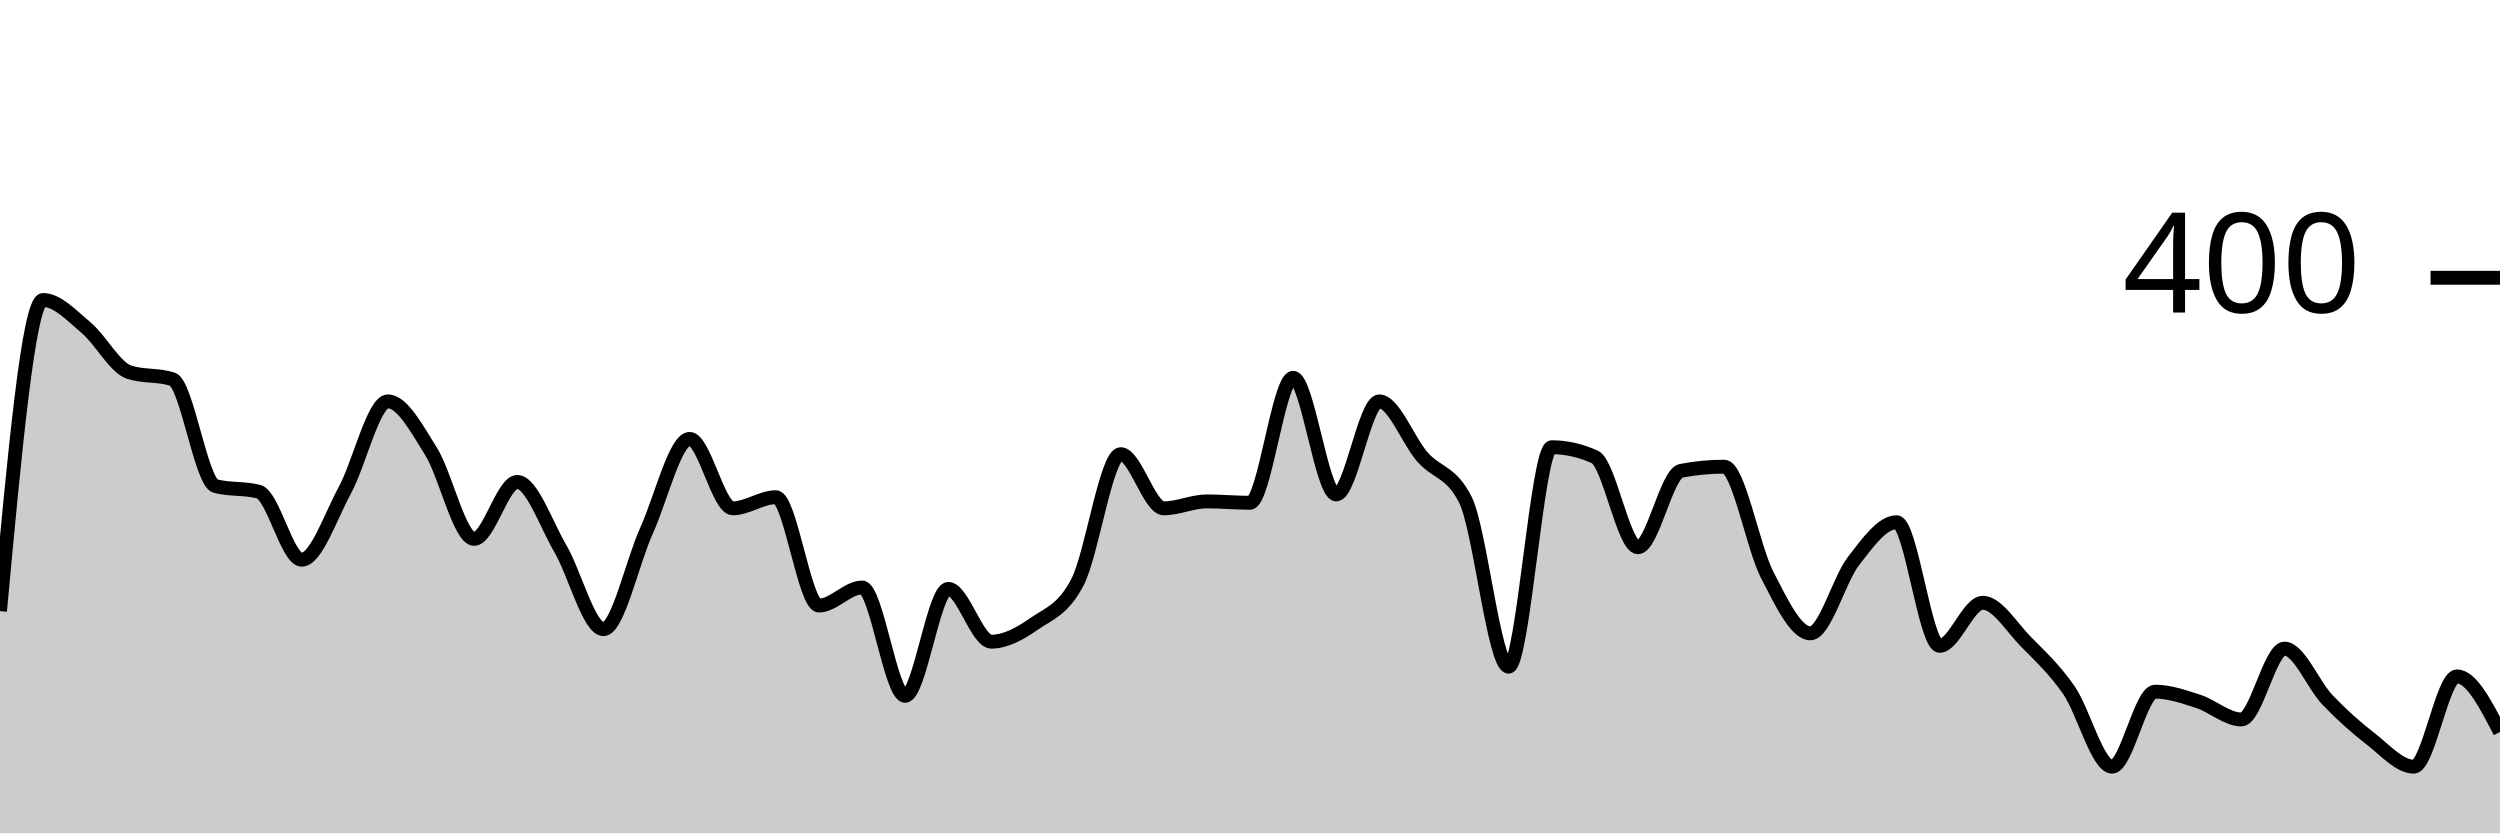
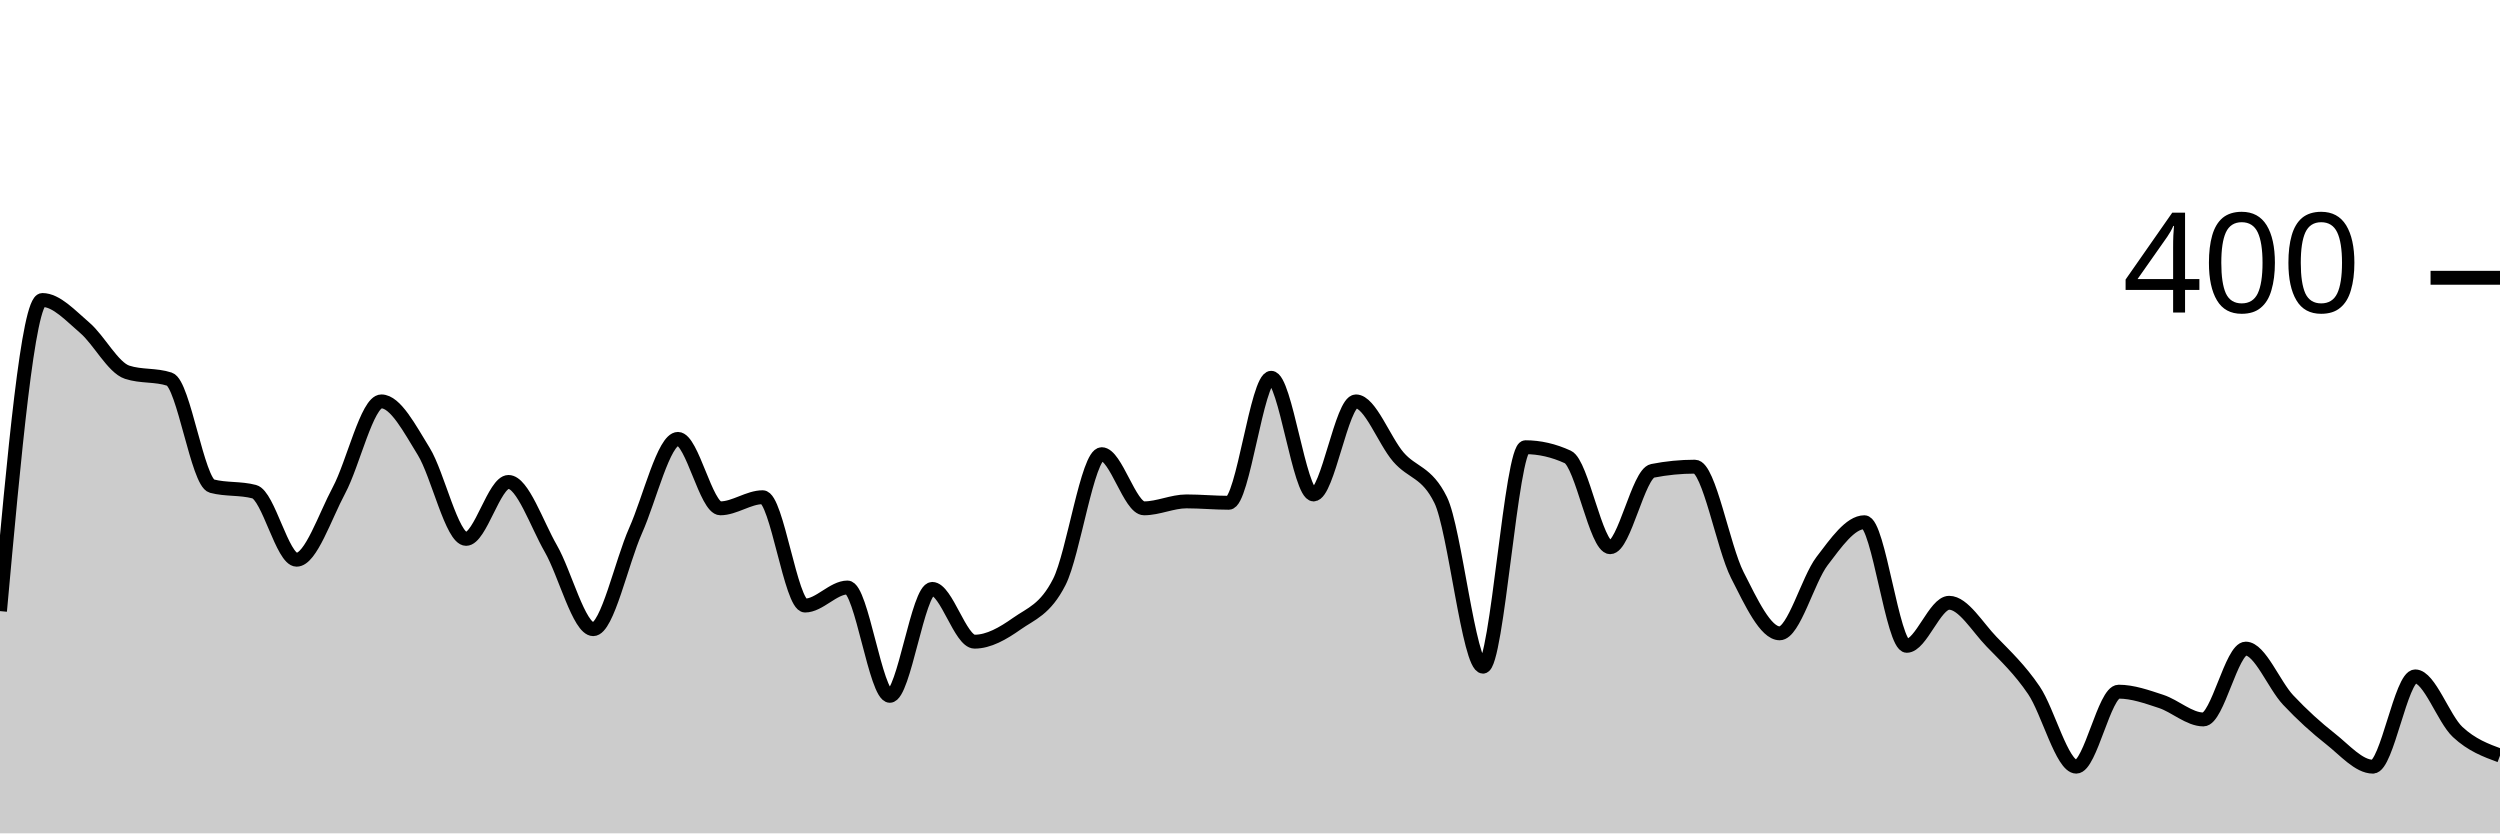
<svg xmlns="http://www.w3.org/2000/svg" viewBox="0 0 180 60">
  <g transform="translate(0,20)">
-     <path class="area" fill="rgba(0, 0, 0, 0.2)" d="M0,24C1.034,12.8,2.069,1.6,3.103,1.6C4.138,1.6,5.172,2.733,6.207,3.6C7.241,4.467,8.276,6.467,9.31,6.8C10.345,7.133,11.379,6.967,12.414,7.3C13.448,7.633,14.483,14.733,15.517,15C16.552,15.267,17.586,15.133,18.621,15.4C19.655,15.667,20.69,20.3,21.724,20.3C22.759,20.3,23.793,17.2,24.828,15.3C25.862,13.4,26.897,8.9,27.931,8.9C28.966,8.9,30,10.85,31.034,12.5C32.069,14.15,33.103,18.8,34.138,18.8C35.172,18.8,36.207,14.7,37.241,14.7C38.276,14.7,39.31,17.733,40.345,19.5C41.379,21.267,42.414,25.3,43.448,25.3C44.483,25.3,45.517,20.483,46.552,18.2C47.586,15.917,48.621,11.6,49.655,11.6C50.69,11.6,51.724,16.6,52.759,16.6C53.793,16.6,54.828,15.8,55.862,15.8C56.897,15.8,57.931,23.6,58.966,23.6C60,23.6,61.034,22.3,62.069,22.3C63.103,22.3,64.138,30.1,65.172,30.1C66.207,30.1,67.241,22.4,68.276,22.4C69.31,22.4,70.345,26.2,71.379,26.2C72.414,26.2,73.448,25.617,74.483,24.9C75.517,24.183,76.552,23.9,77.586,21.9C78.621,19.9,79.655,12.7,80.69,12.7C81.724,12.7,82.759,16.6,83.793,16.6C84.828,16.6,85.862,16.1,86.897,16.1C87.931,16.1,88.966,16.2,90,16.2C91.034,16.2,92.069,7.2,93.103,7.2C94.138,7.2,95.172,15.6,96.207,15.6C97.241,15.6,98.276,8.9,99.31,8.9C100.345,8.9,101.379,11.717,102.414,12.9C103.448,14.083,104.483,13.933,105.517,16C106.552,18.067,107.586,28,108.621,28C109.655,28,110.69,12.2,111.724,12.2C112.759,12.2,113.793,12.433,114.828,12.9C115.862,13.367,116.897,19.4,117.931,19.4C118.966,19.4,120,14.1,121.034,13.9C122.069,13.7,123.103,13.6,124.138,13.6C125.172,13.6,126.207,19.4,127.241,21.4C128.276,23.4,129.31,25.6,130.345,25.6C131.379,25.6,132.414,21.733,133.448,20.4C134.483,19.067,135.517,17.6,136.552,17.6C137.586,17.6,138.621,26.5,139.655,26.5C140.69,26.5,141.724,23.4,142.759,23.4C143.793,23.4,144.828,25.15,145.862,26.2C146.897,27.25,147.931,28.2,148.966,29.7C150,31.2,151.034,35.2,152.069,35.2C153.103,35.2,154.138,29.8,155.172,29.8C156.207,29.8,157.241,30.167,158.276,30.5C159.31,30.833,160.345,31.8,161.379,31.8C162.414,31.8,163.448,26.7,164.483,26.7C165.517,26.7,166.552,29.317,167.586,30.4C168.621,31.483,169.655,32.4,170.69,33.2C171.724,34,172.759,35.2,173.793,35.2C174.828,35.2,175.862,28.7,176.897,28.7C177.931,28.7,178.966,30.7,180,32.7L180,40C178.966,40,177.931,40,176.897,40C175.862,40,174.828,40,173.793,40C172.759,40,171.724,40,170.69,40C169.655,40,168.621,40,167.586,40C166.552,40,165.517,40,164.483,40C163.448,40,162.414,40,161.379,40C160.345,40,159.31,40,158.276,40C157.241,40,156.207,40,155.172,40C154.138,40,153.103,40,152.069,40C151.034,40,150,40,148.966,40C147.931,40,146.897,40,145.862,40C144.828,40,143.793,40,142.759,40C141.724,40,140.69,40,139.655,40C138.621,40,137.586,40,136.552,40C135.517,40,134.483,40,133.448,40C132.414,40,131.379,40,130.345,40C129.31,40,128.276,40,127.241,40C126.207,40,125.172,40,124.138,40C123.103,40,122.069,40,121.034,40C120,40,118.966,40,117.931,40C116.897,40,115.862,40,114.828,40C113.793,40,112.759,40,111.724,40C110.69,40,109.655,40,108.621,40C107.586,40,106.552,40,105.517,40C104.483,40,103.448,40,102.414,40C101.379,40,100.345,40,99.31,40C98.276,40,97.241,40,96.207,40C95.172,40,94.138,40,93.103,40C92.069,40,91.034,40,90,40C88.966,40,87.931,40,86.897,40C85.862,40,84.828,40,83.793,40C82.759,40,81.724,40,80.69,40C79.655,40,78.621,40,77.586,40C76.552,40,75.517,40,74.483,40C73.448,40,72.414,40,71.379,40C70.345,40,69.31,40,68.276,40C67.241,40,66.207,40,65.172,40C64.138,40,63.103,40,62.069,40C61.034,40,60,40,58.966,40C57.931,40,56.897,40,55.862,40C54.828,40,53.793,40,52.759,40C51.724,40,50.69,40,49.655,40C48.621,40,47.586,40,46.552,40C45.517,40,44.483,40,43.448,40C42.414,40,41.379,40,40.345,40C39.31,40,38.276,40,37.241,40C36.207,40,35.172,40,34.138,40C33.103,40,32.069,40,31.034,40C30,40,28.966,40,27.931,40C26.897,40,25.862,40,24.828,40C23.793,40,22.759,40,21.724,40C20.69,40,19.655,40,18.621,40C17.586,40,16.552,40,15.517,40C14.483,40,13.448,40,12.414,40C11.379,40,10.345,40,9.31,40C8.276,40,7.241,40,6.207,40C5.172,40,4.138,40,3.103,40C2.069,40,1.034,40,0,40Z" />
-     <path class="line" stroke="black" fill="none" d="M0,24C1.034,12.8,2.069,1.6,3.103,1.6C4.138,1.6,5.172,2.733,6.207,3.6C7.241,4.467,8.276,6.467,9.31,6.8C10.345,7.133,11.379,6.967,12.414,7.3C13.448,7.633,14.483,14.733,15.517,15C16.552,15.267,17.586,15.133,18.621,15.4C19.655,15.667,20.69,20.3,21.724,20.3C22.759,20.3,23.793,17.2,24.828,15.3C25.862,13.4,26.897,8.9,27.931,8.9C28.966,8.9,30,10.85,31.034,12.5C32.069,14.15,33.103,18.8,34.138,18.8C35.172,18.8,36.207,14.7,37.241,14.7C38.276,14.7,39.31,17.733,40.345,19.5C41.379,21.267,42.414,25.3,43.448,25.3C44.483,25.3,45.517,20.483,46.552,18.2C47.586,15.917,48.621,11.6,49.655,11.6C50.69,11.6,51.724,16.6,52.759,16.6C53.793,16.6,54.828,15.8,55.862,15.8C56.897,15.8,57.931,23.6,58.966,23.6C60,23.6,61.034,22.3,62.069,22.3C63.103,22.3,64.138,30.1,65.172,30.1C66.207,30.1,67.241,22.4,68.276,22.4C69.31,22.4,70.345,26.2,71.379,26.2C72.414,26.2,73.448,25.617,74.483,24.9C75.517,24.183,76.552,23.9,77.586,21.9C78.621,19.9,79.655,12.7,80.69,12.7C81.724,12.7,82.759,16.6,83.793,16.6C84.828,16.6,85.862,16.1,86.897,16.1C87.931,16.1,88.966,16.2,90,16.2C91.034,16.2,92.069,7.2,93.103,7.2C94.138,7.2,95.172,15.6,96.207,15.6C97.241,15.6,98.276,8.9,99.31,8.9C100.345,8.9,101.379,11.717,102.414,12.9C103.448,14.083,104.483,13.933,105.517,16C106.552,18.067,107.586,28,108.621,28C109.655,28,110.69,12.2,111.724,12.2C112.759,12.2,113.793,12.433,114.828,12.9C115.862,13.367,116.897,19.4,117.931,19.4C118.966,19.4,120,14.1,121.034,13.9C122.069,13.7,123.103,13.6,124.138,13.6C125.172,13.6,126.207,19.4,127.241,21.4C128.276,23.4,129.31,25.6,130.345,25.6C131.379,25.6,132.414,21.733,133.448,20.4C134.483,19.067,135.517,17.6,136.552,17.6C137.586,17.6,138.621,26.5,139.655,26.5C140.69,26.5,141.724,23.4,142.759,23.4C143.793,23.4,144.828,25.15,145.862,26.2C146.897,27.25,147.931,28.2,148.966,29.7C150,31.2,151.034,35.2,152.069,35.2C153.103,35.2,154.138,29.8,155.172,29.8C156.207,29.8,157.241,30.167,158.276,30.5C159.31,30.833,160.345,31.8,161.379,31.8C162.414,31.8,163.448,26.7,164.483,26.7C165.517,26.7,166.552,29.317,167.586,30.4C168.621,31.483,169.655,32.4,170.69,33.2C171.724,34,172.759,35.2,173.793,35.2C174.828,35.2,175.862,28.7,176.897,28.7C177.931,28.7,178.966,30.7,180,32.7" />
+     <path class="area" fill="rgba(0, 0, 0, 0.2)" d="M0,24C1.017,12.8,2.034,1.6,3.051,1.6C4.068,1.6,5.085,2.733,6.102,3.6C7.119,4.467,8.136,6.467,9.153,6.8C10.169,7.133,11.186,6.967,12.203,7.3C13.22,7.633,14.237,14.733,15.254,15C16.271,15.267,17.288,15.133,18.305,15.4C19.322,15.667,20.339,20.3,21.356,20.3C22.373,20.3,23.39,17.2,24.407,15.3C25.424,13.4,26.441,8.9,27.458,8.9C28.475,8.9,29.492,10.85,30.508,12.5C31.525,14.15,32.542,18.8,33.559,18.8C34.576,18.8,35.593,14.7,36.61,14.7C37.627,14.7,38.644,17.733,39.661,19.5C40.678,21.267,41.695,25.3,42.712,25.3C43.729,25.3,44.746,20.483,45.763,18.2C46.78,15.917,47.797,11.6,48.814,11.6C49.831,11.6,50.847,16.6,51.864,16.6C52.881,16.6,53.898,15.8,54.915,15.8C55.932,15.8,56.949,23.6,57.966,23.6C58.983,23.6,60,22.3,61.017,22.3C62.034,22.3,63.051,30.1,64.068,30.1C65.085,30.1,66.102,22.4,67.119,22.4C68.136,22.4,69.153,26.2,70.169,26.2C71.186,26.2,72.203,25.617,73.22,24.9C74.237,24.183,75.254,23.9,76.271,21.9C77.288,19.9,78.305,12.7,79.322,12.7C80.339,12.7,81.356,16.6,82.373,16.6C83.39,16.6,84.407,16.1,85.424,16.1C86.441,16.1,87.458,16.2,88.475,16.2C89.492,16.2,90.508,7.2,91.525,7.2C92.542,7.2,93.559,15.6,94.576,15.6C95.593,15.6,96.61,8.9,97.627,8.9C98.644,8.9,99.661,11.717,100.678,12.9C101.695,14.083,102.712,13.933,103.729,16C104.746,18.067,105.763,28,106.78,28C107.797,28,108.814,12.2,109.831,12.2C110.847,12.2,111.864,12.433,112.881,12.9C113.898,13.367,114.915,19.4,115.932,19.4C116.949,19.4,117.966,14.1,118.983,13.9C120,13.7,121.017,13.6,122.034,13.6C123.051,13.6,124.068,19.4,125.085,21.4C126.102,23.4,127.119,25.6,128.136,25.6C129.153,25.6,130.169,21.733,131.186,20.4C132.203,19.067,133.22,17.6,134.237,17.6C135.254,17.6,136.271,26.5,137.288,26.5C138.305,26.5,139.322,23.4,140.339,23.4C141.356,23.4,142.373,25.15,143.39,26.2C144.407,27.25,145.424,28.2,146.441,29.7C147.458,31.2,148.475,35.2,149.492,35.2C150.508,35.2,151.525,29.8,152.542,29.8C153.559,29.8,154.576,30.167,155.593,30.5C156.61,30.833,157.627,31.8,158.644,31.8C159.661,31.8,160.678,26.7,161.695,26.7C162.712,26.7,163.729,29.317,164.746,30.4C165.763,31.483,166.78,32.4,167.797,33.2C168.814,34,169.831,35.2,170.847,35.2C171.864,35.2,172.881,28.7,173.898,28.7C174.915,28.7,175.932,31.75,176.949,32.7C177.966,33.65,178.983,34.025,180,34.4L180,40C178.983,40,177.966,40,176.949,40C175.932,40,174.915,40,173.898,40C172.881,40,171.864,40,170.847,40C169.831,40,168.814,40,167.797,40C166.78,40,165.763,40,164.746,40C163.729,40,162.712,40,161.695,40C160.678,40,159.661,40,158.644,40C157.627,40,156.61,40,155.593,40C154.576,40,153.559,40,152.542,40C151.525,40,150.508,40,149.492,40C148.475,40,147.458,40,146.441,40C145.424,40,144.407,40,143.39,40C142.373,40,141.356,40,140.339,40C139.322,40,138.305,40,137.288,40C136.271,40,135.254,40,134.237,40C133.22,40,132.203,40,131.186,40C130.169,40,129.153,40,128.136,40C127.119,40,126.102,40,125.085,40C124.068,40,123.051,40,122.034,40C121.017,40,120,40,118.983,40C117.966,40,116.949,40,115.932,40C114.915,40,113.898,40,112.881,40C111.864,40,110.847,40,109.831,40C108.814,40,107.797,40,106.78,40C105.763,40,104.746,40,103.729,40C102.712,40,101.695,40,100.678,40C99.661,40,98.644,40,97.627,40C96.61,40,95.593,40,94.576,40C93.559,40,92.542,40,91.525,40C90.508,40,89.492,40,88.475,40C87.458,40,86.441,40,85.424,40C84.407,40,83.39,40,82.373,40C81.356,40,80.339,40,79.322,40C78.305,40,77.288,40,76.271,40C75.254,40,74.237,40,73.22,40C72.203,40,71.186,40,70.169,40C69.153,40,68.136,40,67.119,40C66.102,40,65.085,40,64.068,40C63.051,40,62.034,40,61.017,40C60,40,58.983,40,57.966,40C56.949,40,55.932,40,54.915,40C53.898,40,52.881,40,51.864,40C50.847,40,49.831,40,48.814,40C47.797,40,46.78,40,45.763,40C44.746,40,43.729,40,42.712,40C41.695,40,40.678,40,39.661,40C38.644,40,37.627,40,36.61,40C35.593,40,34.576,40,33.559,40C32.542,40,31.525,40,30.508,40C29.492,40,28.475,40,27.458,40C26.441,40,25.424,40,24.407,40C23.39,40,22.373,40,21.356,40C20.339,40,19.322,40,18.305,40C17.288,40,16.271,40,15.254,40C14.237,40,13.22,40,12.203,40C11.186,40,10.169,40,9.153,40C8.136,40,7.119,40,6.102,40C5.085,40,4.068,40,3.051,40C2.034,40,1.017,40,0,40Z" />
+     <path class="line" stroke="black" fill="none" d="M0,24C1.017,12.8,2.034,1.6,3.051,1.6C4.068,1.6,5.085,2.733,6.102,3.6C7.119,4.467,8.136,6.467,9.153,6.8C10.169,7.133,11.186,6.967,12.203,7.3C13.22,7.633,14.237,14.733,15.254,15C16.271,15.267,17.288,15.133,18.305,15.4C19.322,15.667,20.339,20.3,21.356,20.3C22.373,20.3,23.39,17.2,24.407,15.3C25.424,13.4,26.441,8.9,27.458,8.9C28.475,8.9,29.492,10.85,30.508,12.5C31.525,14.15,32.542,18.8,33.559,18.8C34.576,18.8,35.593,14.7,36.61,14.7C37.627,14.7,38.644,17.733,39.661,19.5C40.678,21.267,41.695,25.3,42.712,25.3C43.729,25.3,44.746,20.483,45.763,18.2C46.78,15.917,47.797,11.6,48.814,11.6C49.831,11.6,50.847,16.6,51.864,16.6C52.881,16.6,53.898,15.8,54.915,15.8C55.932,15.8,56.949,23.6,57.966,23.6C58.983,23.6,60,22.3,61.017,22.3C62.034,22.3,63.051,30.1,64.068,30.1C65.085,30.1,66.102,22.4,67.119,22.4C68.136,22.4,69.153,26.2,70.169,26.2C71.186,26.2,72.203,25.617,73.22,24.9C74.237,24.183,75.254,23.9,76.271,21.9C77.288,19.9,78.305,12.7,79.322,12.7C80.339,12.7,81.356,16.6,82.373,16.6C83.39,16.6,84.407,16.1,85.424,16.1C86.441,16.1,87.458,16.2,88.475,16.2C89.492,16.2,90.508,7.2,91.525,7.2C92.542,7.2,93.559,15.6,94.576,15.6C95.593,15.6,96.61,8.9,97.627,8.9C98.644,8.9,99.661,11.717,100.678,12.9C101.695,14.083,102.712,13.933,103.729,16C104.746,18.067,105.763,28,106.78,28C107.797,28,108.814,12.2,109.831,12.2C110.847,12.2,111.864,12.433,112.881,12.9C113.898,13.367,114.915,19.4,115.932,19.4C116.949,19.4,117.966,14.1,118.983,13.9C120,13.7,121.017,13.6,122.034,13.6C123.051,13.6,124.068,19.4,125.085,21.4C126.102,23.4,127.119,25.6,128.136,25.6C129.153,25.6,130.169,21.733,131.186,20.4C132.203,19.067,133.22,17.6,134.237,17.6C135.254,17.6,136.271,26.5,137.288,26.5C138.305,26.5,139.322,23.4,140.339,23.4C141.356,23.4,142.373,25.15,143.39,26.2C144.407,27.25,145.424,28.2,146.441,29.7C147.458,31.2,148.475,35.2,149.492,35.2C150.508,35.2,151.525,29.8,152.542,29.8C153.559,29.8,154.576,30.167,155.593,30.5C156.61,30.833,157.627,31.8,158.644,31.8C159.661,31.8,160.678,26.7,161.695,26.7C162.712,26.7,163.729,29.317,164.746,30.4C165.763,31.483,166.78,32.4,167.797,33.2C168.814,34,169.831,35.2,170.847,35.2C171.864,35.2,172.881,28.7,173.898,28.7C174.915,28.7,175.932,31.75,176.949,32.7C177.966,33.65,178.983,34.025,180,34.4" />
    <path class="axis-ceiling" stroke-width="1" stroke="black" fill="none" d="M175,0L180,0" />
    <text class="axis-ceiling-label" font-family="sans-serif" text-anchor="end" font-size="10px" x="170" y="2.5">400</text>
  </g>
</svg>
